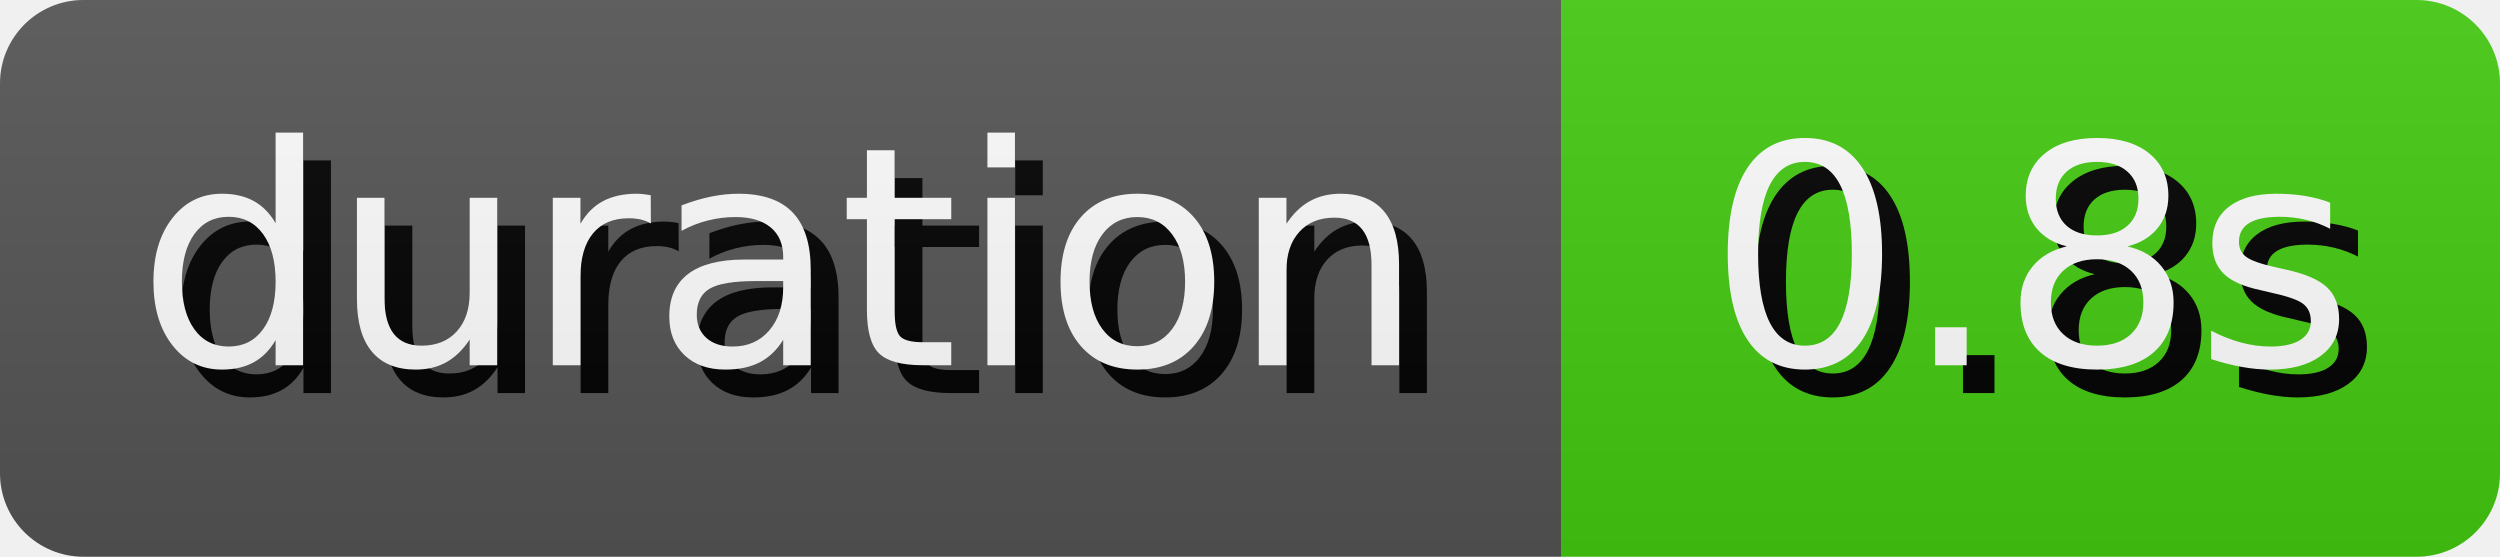
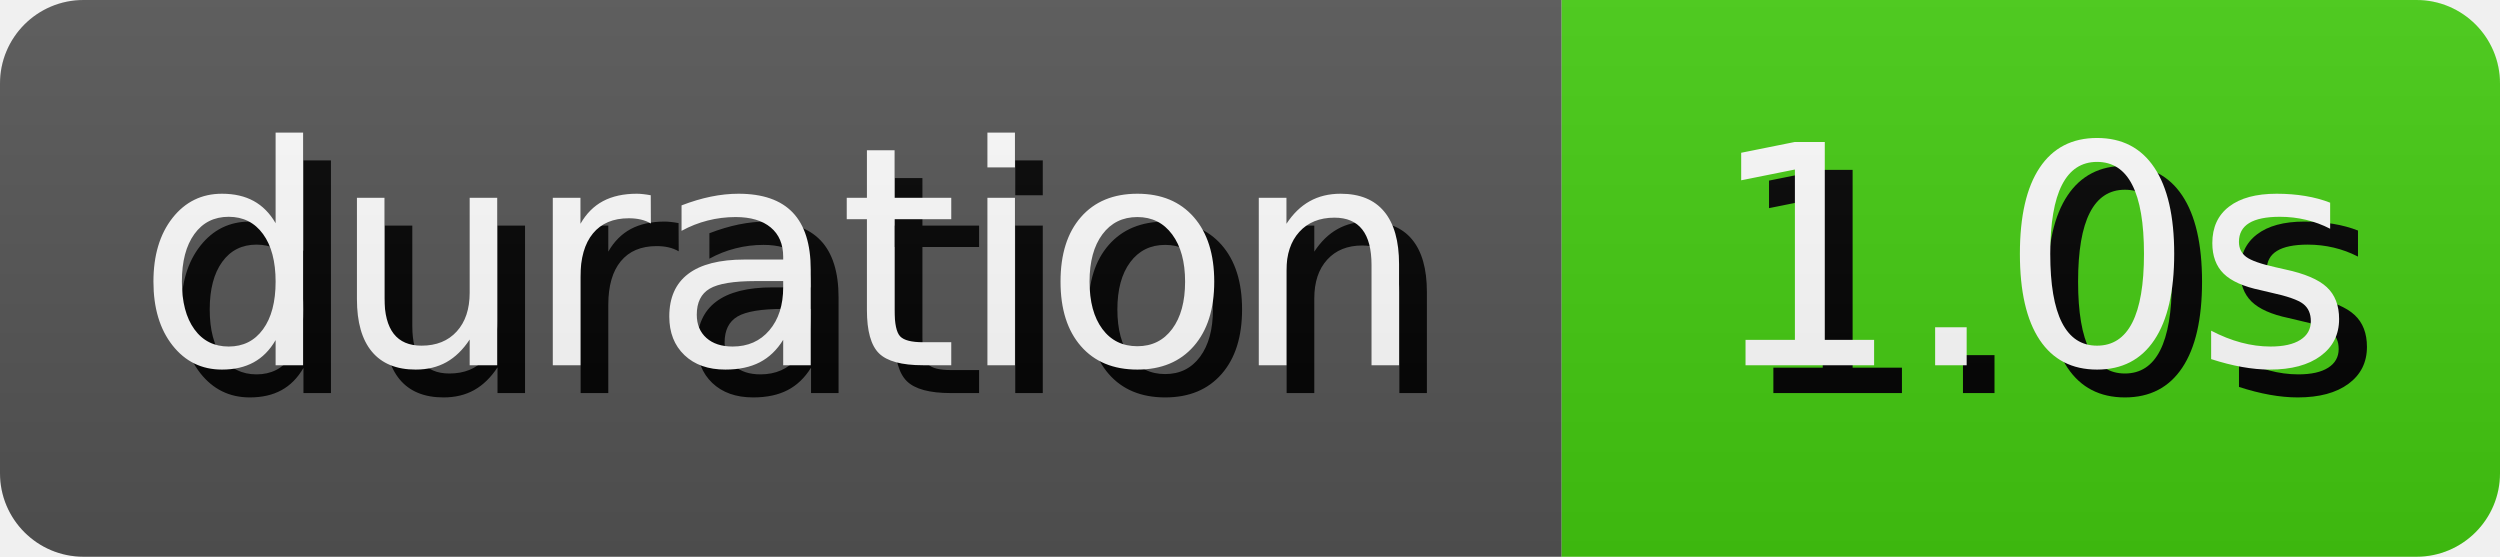
- <svg xmlns="http://www.w3.org/2000/svg" width="89.81" height="20" role="img" aria-label="duration: 0.8s">
+ <svg xmlns="http://www.w3.org/2000/svg" width="89.81" height="20" role="img" aria-label="duration: 1.0s">
  <style>
        rect {
            height: 20px;
        }

        text {
            text-rendering: geometricPrecision;
            dominant-baseline: middle;
            text-anchor: middle;
            font-family: Verdana,Geneva,DejaVu Sans,sans-serif;
            font-size: 110px;
            fill: #fff;
        }

        .shadow {
            transform: translate(10px, 10px);
            fill: #010101;
        }
    </style>
  <linearGradient id="s" x2="0" y2="100%">
    <stop offset="0" stop-color="#bbb" stop-opacity=".1" />
    <stop offset="1" stop-opacity=".1" />
  </linearGradient>
  <clipPath id="r">
    <rect width="100%" rx="3" fill="#fff" />
  </clipPath>
  <g clip-path="url(#r)">
    <g>
      <rect width="56.1" fill="#555" />
      <g transform="scale(.1)">
        <text x="280.5" y="100" textLength="461" class="shadow">duration</text>
        <text x="280.5" y="100" textLength="461">duration</text>
      </g>
    </g>
    <g transform="translate(56.1 0)">
      <rect width="33.71" fill="#4c1" />
      <g transform="scale(.1)">
-         <text x="168.55" y="100" textLength="237.1" class="shadow">0.8s</text>
-         <text x="168.55" y="100" textLength="237.1">0.8s</text>
+         <text x="168.55" y="100" textLength="237.1" class="shadow">1.0s</text>
+         <text x="168.55" y="100" textLength="237.1">1.0s</text>
      </g>
    </g>
    <rect width="100%" height="100%" fill="url(#s)" />
  </g>
</svg>
